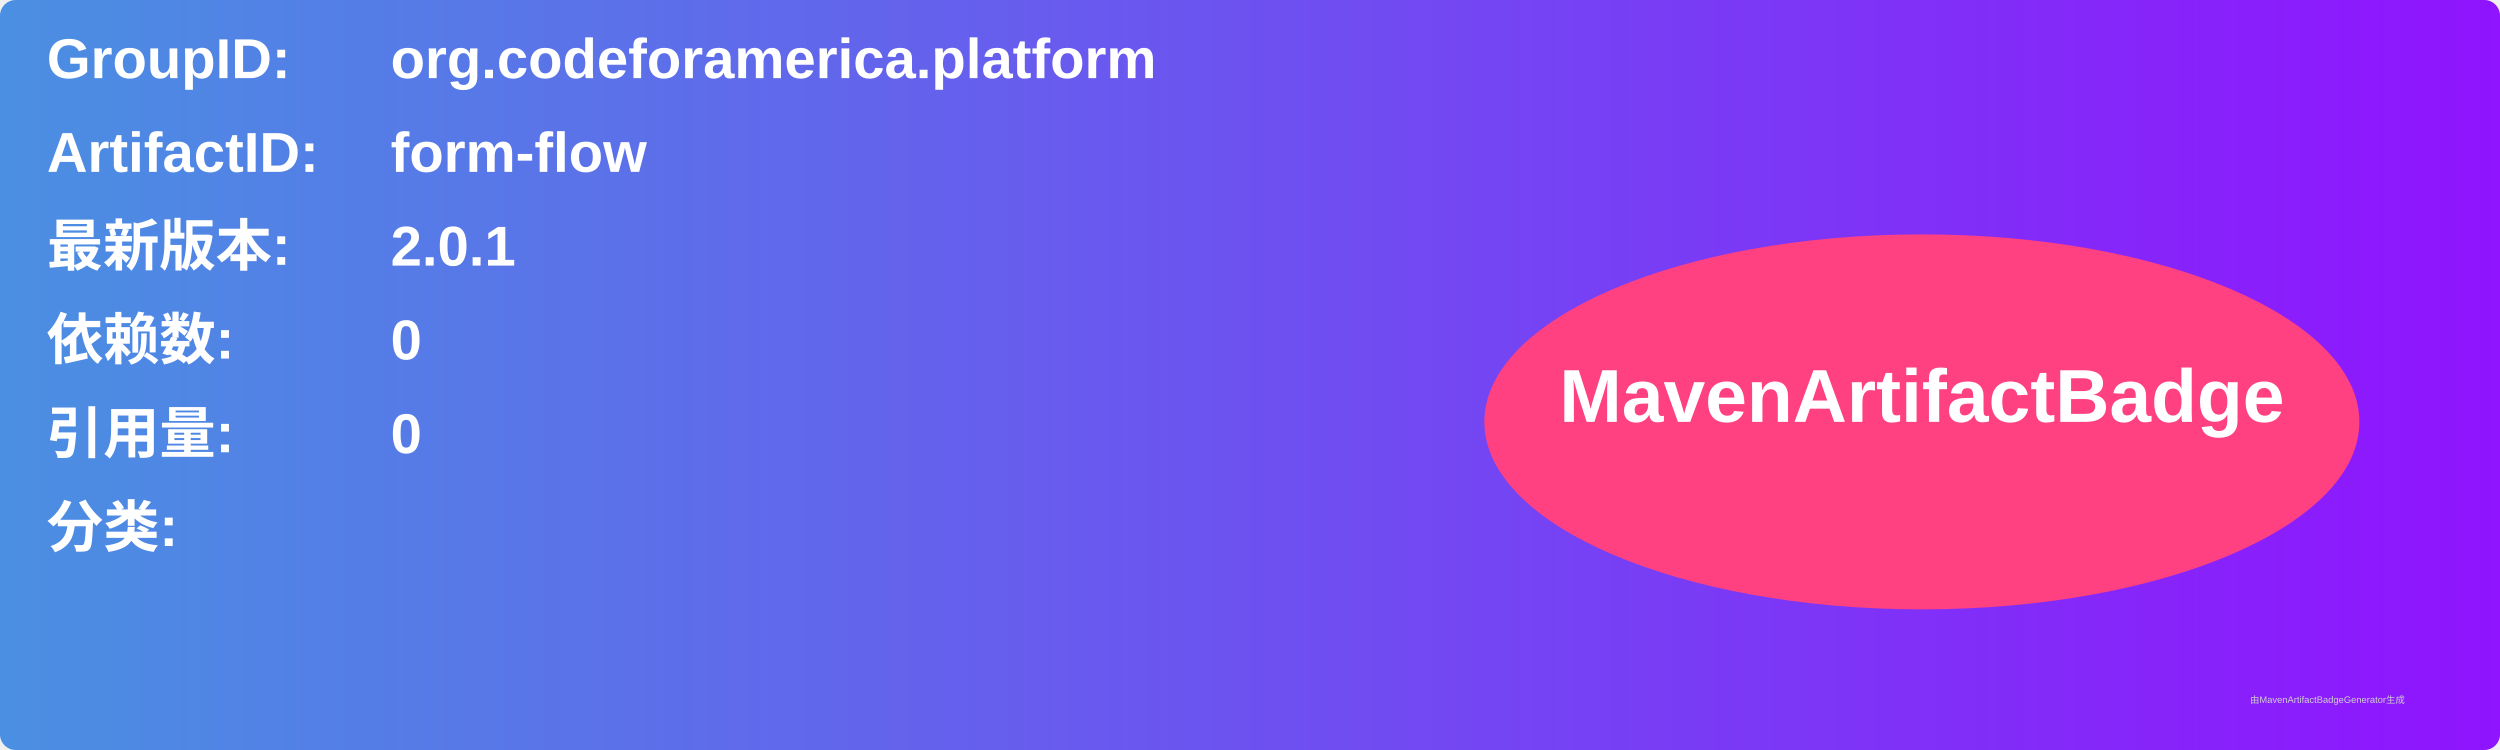
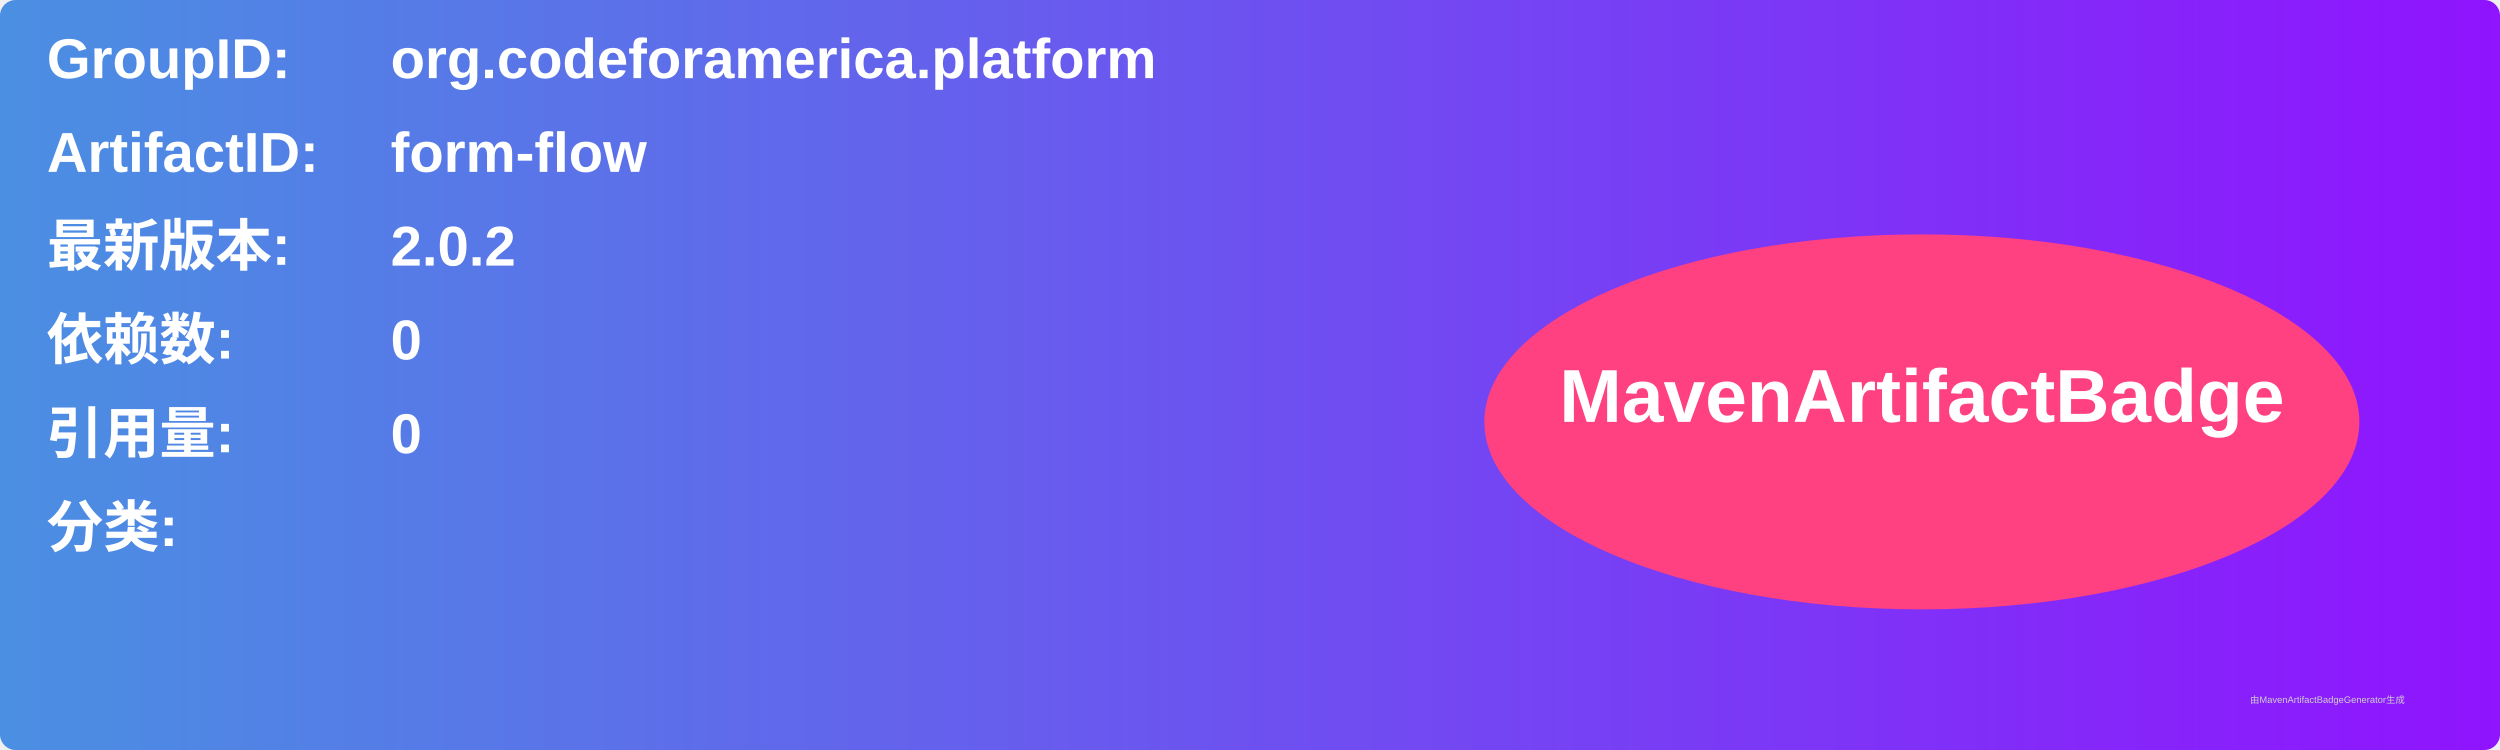
<svg xmlns="http://www.w3.org/2000/svg" width="800" height="240" viewBox="0 0 800 240">
  <linearGradient id="grad" x1="0%" y1="0%" x2="100%" y2="0%">
    <stop offset="0%" stop-color="#4a90e2" />
    <stop offset="100%" stop-color="#9013fe" />
  </linearGradient>
  <rect width="100%" height="100%" rx="5" ry="5" fill="url(#grad)" />
  <g transform="translate(15, 15)">
    <text x="0" y="10" font-family="Arial" font-size="18" fill="white" font-weight="bold" width="260">GroupID:</text>
    <text x="110" y="10" font-family="Arial" font-size="18" fill="white" font-weight="bold" width="460">org.codeforamerica.platform</text>
    <text x="0" y="40" font-family="Arial" font-size="18" fill="white" font-weight="bold" width="260">ArtifactID:</text>
    <text x="110" y="40" font-family="Arial" font-size="18" fill="white" font-weight="bold" width="460">form-flow</text>
    <text x="0" y="70" font-family="Arial" font-size="18" fill="white" font-weight="bold">最新版本:</text>
    <text x="110" y="70" font-family="Arial" font-size="18" fill="white" font-weight="bold">
-       <tspan font-weight="bold">2.0.1</tspan>
+       <tspan font-weight="bold">2.0.2</tspan>
    </text>
    <text x="0" y="100" font-family="Arial" font-size="18" fill="white" font-weight="bold">依赖数: </text>
    <text x="110" y="100" font-family="Arial" font-size="18" fill="white">
      <tspan font-weight="bold">0</tspan>
    </text>
    <text x="0" y="130" font-family="Arial" font-size="18" fill="white" font-weight="bold">引用量: </text>
    <text x="110" y="130" font-family="Arial" font-size="18" fill="white">
      <tspan font-weight="bold">0</tspan>
    </text>
    <text x="0" y="160" font-family="Arial" font-size="18" fill="white" font-weight="bold">分类:</text>
    <text x="10" y="190" font-family="Arial" font-size="10" fill="white">
      <tspan font-weight="bold" />
    </text>
    <ellipse cx="600" cy="120" rx="140" ry="60" fill="#ff4081" />
    <text x="600" y="120" text-anchor="middle" font-family="Arial" font-size="24" fill="white" font-weight="bold">MavenArtifactBadge</text>
  </g>
  <text x="720" y="225" font-family="Arial" font-size="3" fill="#d0d0d0">由MavenArtifactBadgeGenerator生成</text>
</svg>
